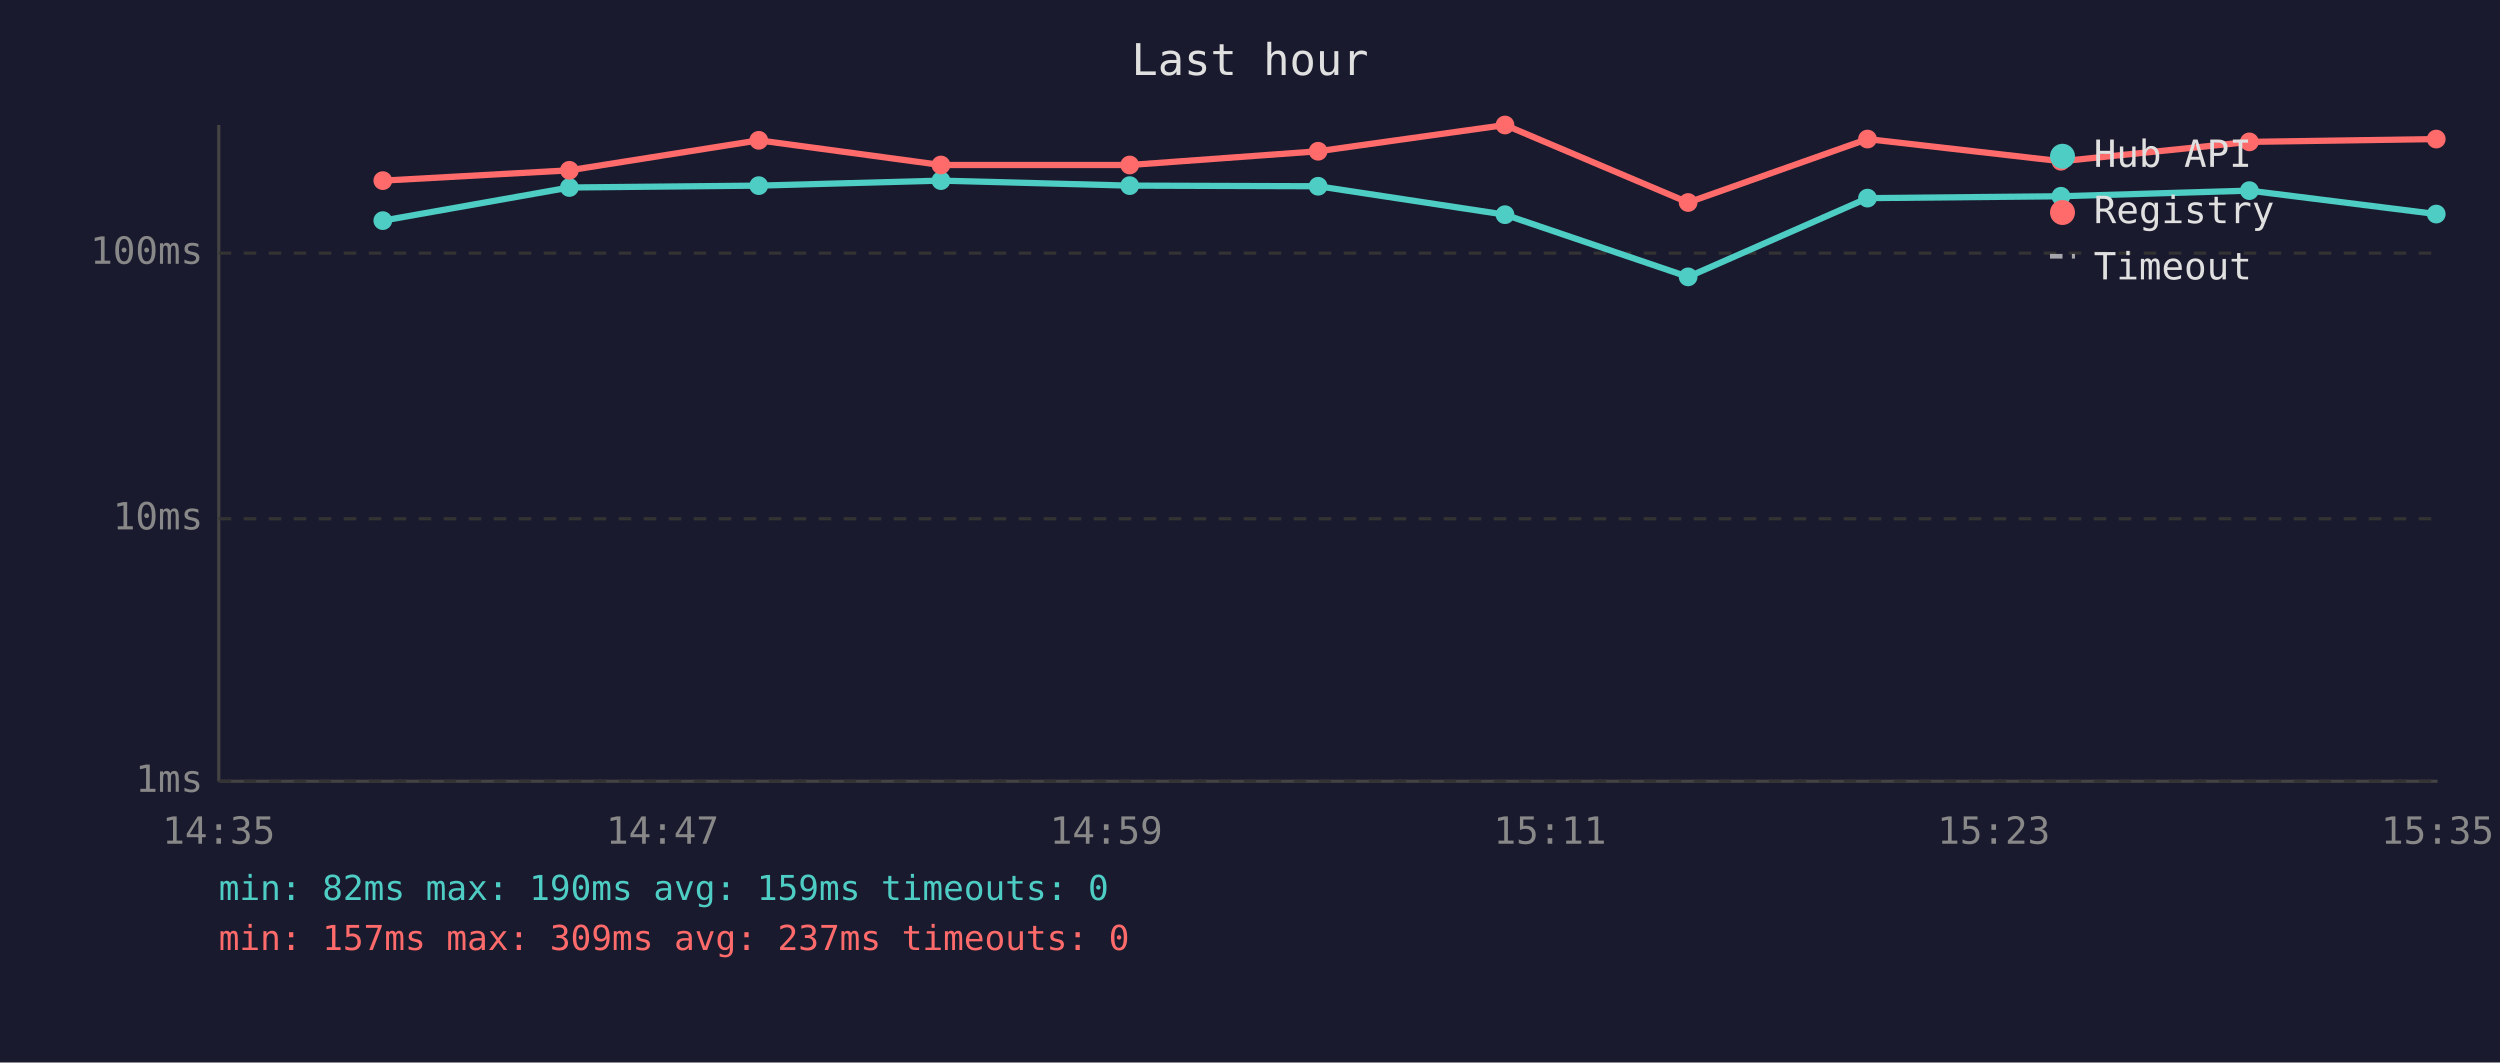
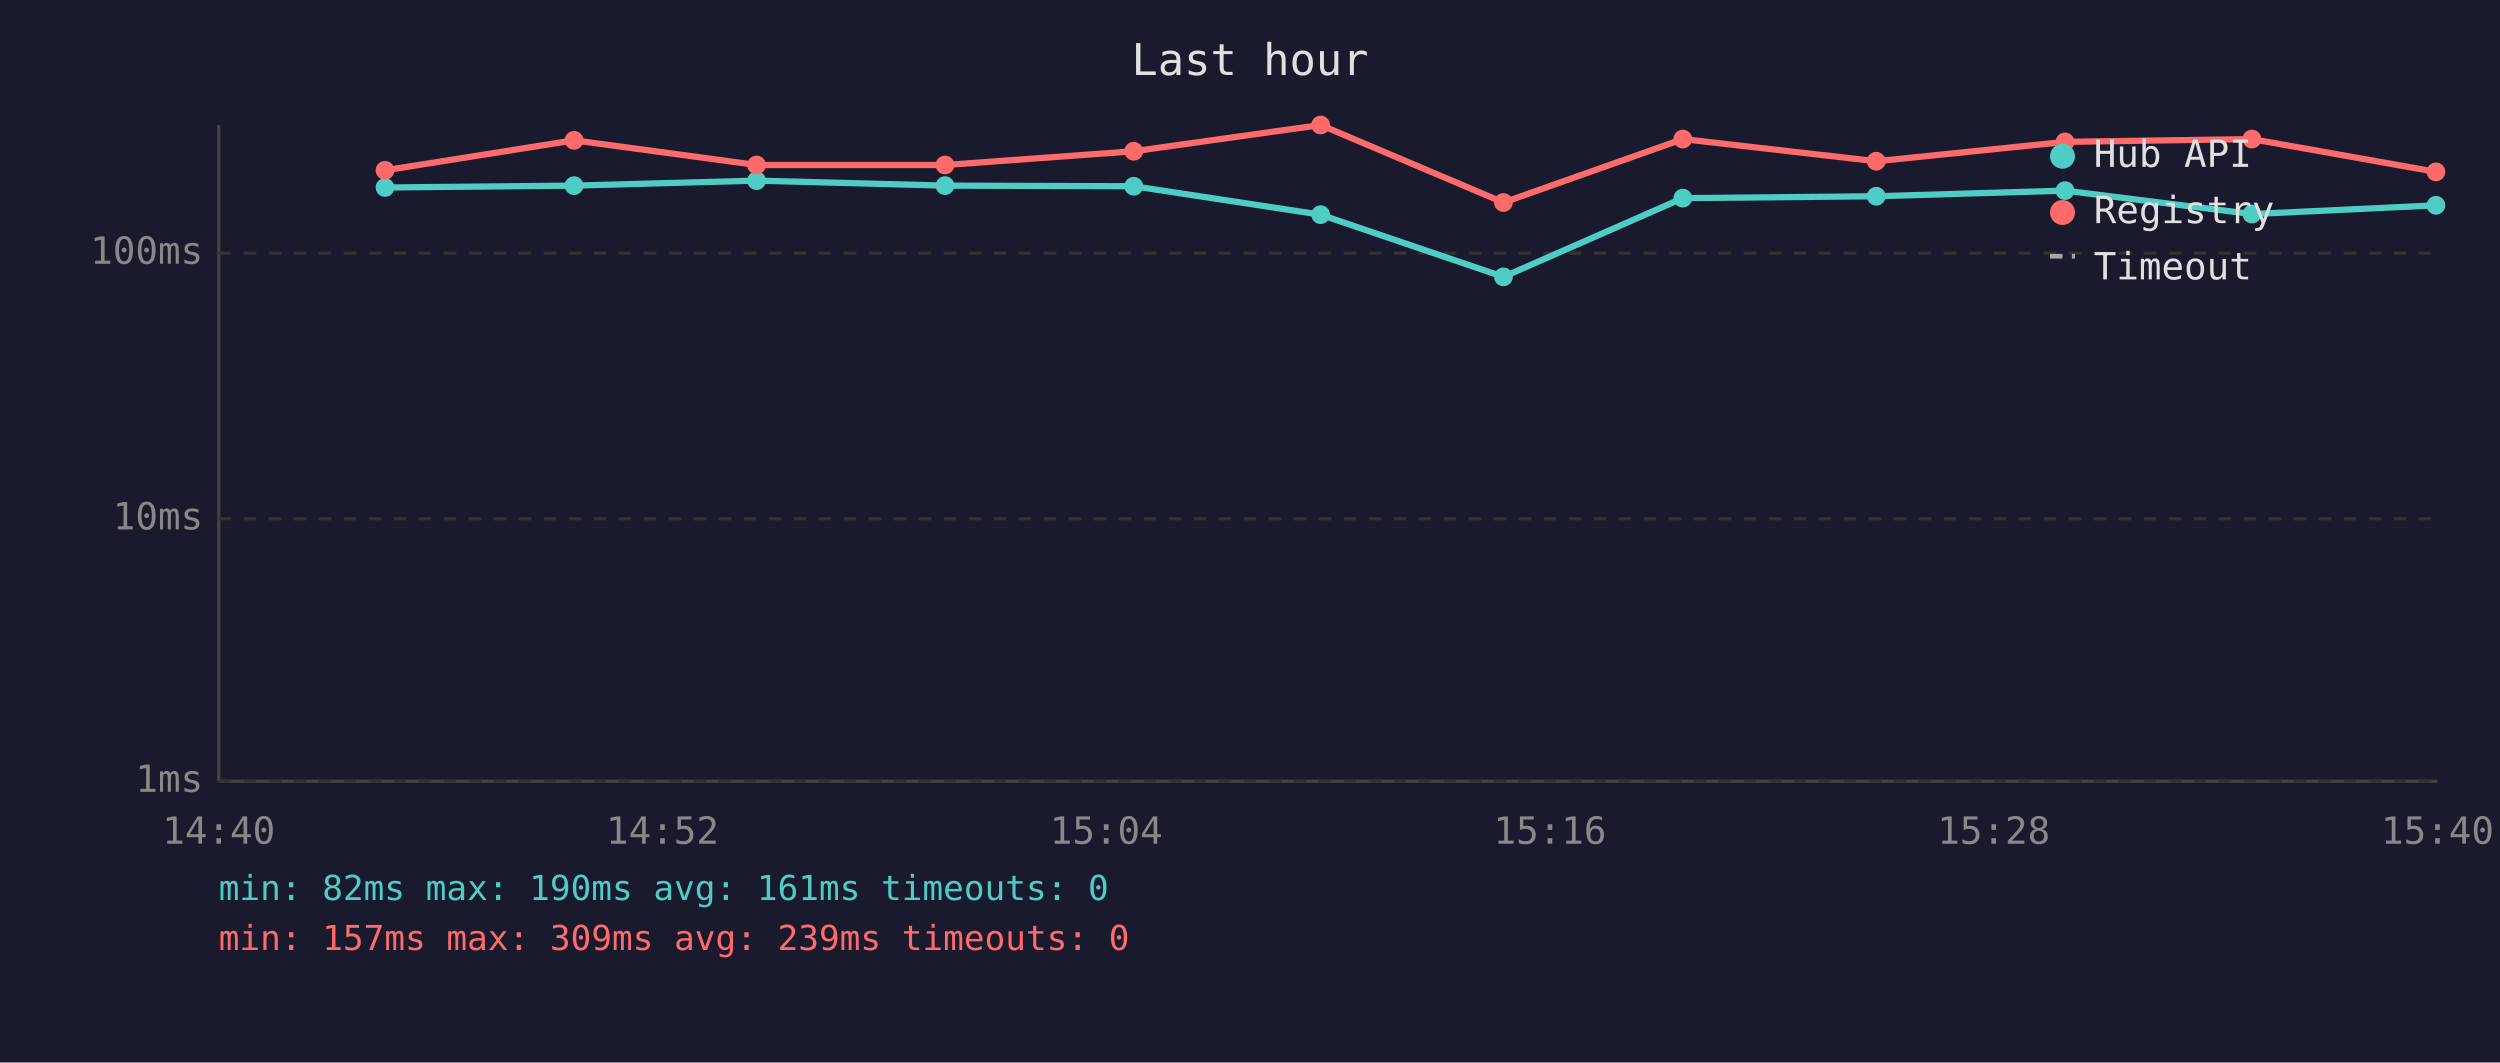
<svg xmlns="http://www.w3.org/2000/svg" viewBox="0 0 800 340" font-family="monospace" font-size="12">
  <rect width="800" height="340" fill="#1a1a2e" />
  <text x="400" y="24" fill="#e0e0e0" font-size="14" text-anchor="middle">Last hour</text>
  <line x1="70" y1="40" x2="70" y2="250" stroke="#444" stroke-width="1" />
  <line x1="70" y1="250" x2="780" y2="250" stroke="#444" stroke-width="1" />
  <line x1="70" y1="250" x2="780" y2="250" stroke="#333" stroke-width="1" stroke-dasharray="4" />
  <text x="65" y="250" fill="#888" text-anchor="end" dominant-baseline="middle">1ms</text>
  <line x1="70" y1="166" x2="780" y2="166" stroke="#333" stroke-width="1" stroke-dasharray="4" />
  <text x="65" y="166" fill="#888" text-anchor="end" dominant-baseline="middle">10ms</text>
  <line x1="70" y1="81" x2="780" y2="81" stroke="#333" stroke-width="1" stroke-dasharray="4" />
  <text x="65" y="81" fill="#888" text-anchor="end" dominant-baseline="middle">100ms</text>
-   <text x="70" y="270" fill="#888" text-anchor="middle">14:35</text>
-   <text x="212" y="270" fill="#888" text-anchor="middle">14:47</text>
-   <text x="354" y="270" fill="#888" text-anchor="middle">14:59</text>
-   <text x="496" y="270" fill="#888" text-anchor="middle">15:11</text>
-   <text x="638" y="270" fill="#888" text-anchor="middle">15:23</text>
-   <text x="780" y="270" fill="#888" text-anchor="middle">15:35</text>
-   <polyline points="122.5,70.6 182.2,60.0 242.8,59.4 301.1,57.8 361.5,59.4 421.8,59.6 481.6,68.7 540.2,88.6 597.6,63.4 659.5,62.8 719.8,61.0 779.6,68.5" fill="none" stroke="#4ecdc4" stroke-width="2" opacity="1" />
-   <circle cx="122.5" cy="70.6" r="3" fill="#4ecdc4" />
-   <circle cx="182.2" cy="60.0" r="3" fill="#4ecdc4" />
-   <circle cx="242.8" cy="59.4" r="3" fill="#4ecdc4" />
-   <circle cx="301.1" cy="57.8" r="3" fill="#4ecdc4" />
-   <circle cx="361.5" cy="59.4" r="3" fill="#4ecdc4" />
-   <circle cx="421.8" cy="59.6" r="3" fill="#4ecdc4" />
-   <circle cx="481.6" cy="68.7" r="3" fill="#4ecdc4" />
-   <circle cx="540.2" cy="88.6" r="3" fill="#4ecdc4" />
-   <circle cx="597.6" cy="63.4" r="3" fill="#4ecdc4" />
-   <circle cx="659.5" cy="62.8" r="3" fill="#4ecdc4" />
-   <circle cx="719.8" cy="61.0" r="3" fill="#4ecdc4" />
-   <circle cx="779.6" cy="68.5" r="3" fill="#4ecdc4" />
-   <polyline points="122.5,57.8 182.2,54.5 242.8,44.9 301.1,52.8 361.5,52.8 421.8,48.4 481.6,40.0 540.2,64.8 597.6,44.5 659.5,51.6 719.8,45.4 779.6,44.5" fill="none" stroke="#ff6b6b" stroke-width="2" opacity="1" />
-   <circle cx="122.5" cy="57.8" r="3" fill="#ff6b6b" />
-   <circle cx="182.2" cy="54.5" r="3" fill="#ff6b6b" />
-   <circle cx="242.8" cy="44.9" r="3" fill="#ff6b6b" />
-   <circle cx="301.1" cy="52.8" r="3" fill="#ff6b6b" />
-   <circle cx="361.5" cy="52.8" r="3" fill="#ff6b6b" />
-   <circle cx="421.8" cy="48.4" r="3" fill="#ff6b6b" />
-   <circle cx="481.6" cy="40.0" r="3" fill="#ff6b6b" />
-   <circle cx="540.2" cy="64.8" r="3" fill="#ff6b6b" />
-   <circle cx="597.6" cy="44.5" r="3" fill="#ff6b6b" />
-   <circle cx="659.5" cy="51.6" r="3" fill="#ff6b6b" />
-   <circle cx="719.8" cy="45.4" r="3" fill="#ff6b6b" />
-   <circle cx="779.6" cy="44.5" r="3" fill="#ff6b6b" />
+   <text x="70" y="270" fill="#888" text-anchor="middle">14:40</text>
+   <text x="212" y="270" fill="#888" text-anchor="middle">14:52</text>
+   <text x="354" y="270" fill="#888" text-anchor="middle">15:04</text>
+   <text x="496" y="270" fill="#888" text-anchor="middle">15:16</text>
+   <text x="638" y="270" fill="#888" text-anchor="middle">15:28</text>
+   <text x="780" y="270" fill="#888" text-anchor="middle">15:40</text>
+   <polyline points="123.2,60.0 183.7,59.4 242.1,57.8 302.4,59.4 362.8,59.6 422.6,68.7 481.1,88.6 538.5,63.4 600.4,62.8 660.8,61.0 720.6,68.5 779.5,65.7" fill="none" stroke="#4ecdc4" stroke-width="2" opacity="1" />
+   <circle cx="123.2" cy="60.0" r="3" fill="#4ecdc4" />
+   <circle cx="183.7" cy="59.4" r="3" fill="#4ecdc4" />
+   <circle cx="242.1" cy="57.8" r="3" fill="#4ecdc4" />
+   <circle cx="302.4" cy="59.4" r="3" fill="#4ecdc4" />
+   <circle cx="362.8" cy="59.6" r="3" fill="#4ecdc4" />
+   <circle cx="422.6" cy="68.7" r="3" fill="#4ecdc4" />
+   <circle cx="481.1" cy="88.6" r="3" fill="#4ecdc4" />
+   <circle cx="538.5" cy="63.4" r="3" fill="#4ecdc4" />
+   <circle cx="600.4" cy="62.8" r="3" fill="#4ecdc4" />
+   <circle cx="660.8" cy="61.0" r="3" fill="#4ecdc4" />
+   <circle cx="720.6" cy="68.5" r="3" fill="#4ecdc4" />
+   <circle cx="779.5" cy="65.7" r="3" fill="#4ecdc4" />
+   <polyline points="123.2,54.5 183.7,44.9 242.1,52.8 302.4,52.8 362.8,48.4 422.6,40.0 481.1,64.8 538.5,44.5 600.4,51.6 660.8,45.4 720.6,44.5 779.5,55.0" fill="none" stroke="#ff6b6b" stroke-width="2" opacity="1" />
+   <circle cx="123.2" cy="54.5" r="3" fill="#ff6b6b" />
+   <circle cx="183.7" cy="44.9" r="3" fill="#ff6b6b" />
+   <circle cx="242.1" cy="52.8" r="3" fill="#ff6b6b" />
+   <circle cx="302.4" cy="52.8" r="3" fill="#ff6b6b" />
+   <circle cx="362.8" cy="48.4" r="3" fill="#ff6b6b" />
+   <circle cx="422.6" cy="40.0" r="3" fill="#ff6b6b" />
+   <circle cx="481.1" cy="64.8" r="3" fill="#ff6b6b" />
+   <circle cx="538.5" cy="44.5" r="3" fill="#ff6b6b" />
+   <circle cx="600.4" cy="51.6" r="3" fill="#ff6b6b" />
+   <circle cx="660.8" cy="45.4" r="3" fill="#ff6b6b" />
+   <circle cx="720.6" cy="44.5" r="3" fill="#ff6b6b" />
+   <circle cx="779.5" cy="55.0" r="3" fill="#ff6b6b" />
  <circle cx="660" cy="50" r="4" fill="#4ecdc4" />
  <text x="670" y="50" fill="#e0e0e0" dominant-baseline="middle">Hub API</text>
  <circle cx="660" cy="68" r="4" fill="#ff6b6b" />
  <text x="670" y="68" fill="#e0e0e0" dominant-baseline="middle">Registry</text>
  <line x1="656" y1="82" x2="664" y2="82" stroke="#e0e0e0" stroke-width="1.5" stroke-dasharray="4,3" opacity="0.7" />
  <text x="670" y="86" fill="#e0e0e0" dominant-baseline="middle">Timeout</text>
-   <text x="70" y="288" fill="#4ecdc4" font-size="11">min: 82ms  max: 190ms  avg: 159ms  timeouts: 0</text>
-   <text x="70" y="304" fill="#ff6b6b" font-size="11">min: 157ms  max: 309ms  avg: 237ms  timeouts: 0</text>
+   <text x="70" y="288" fill="#4ecdc4" font-size="11">min: 82ms  max: 190ms  avg: 161ms  timeouts: 0</text>
+   <text x="70" y="304" fill="#ff6b6b" font-size="11">min: 157ms  max: 309ms  avg: 239ms  timeouts: 0</text>
</svg>
